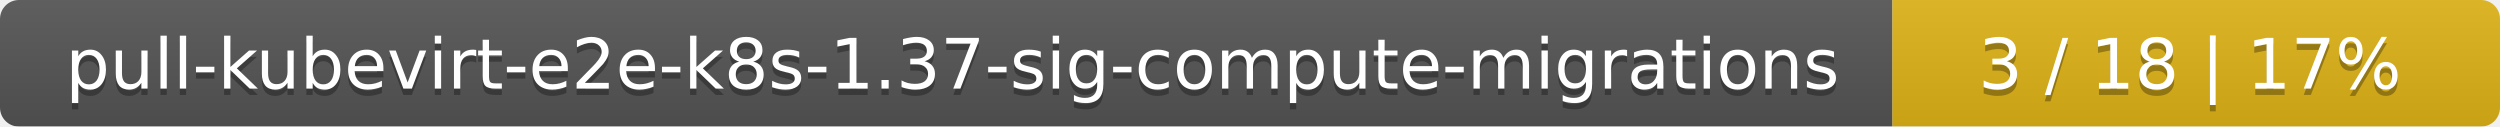
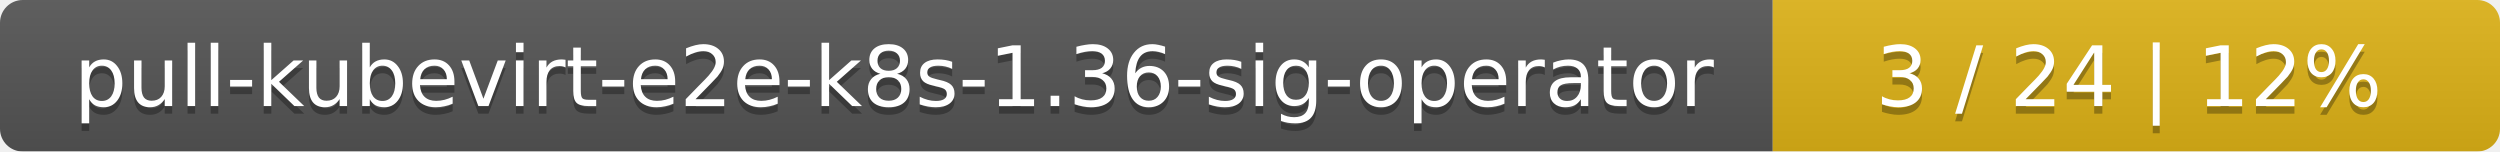
- <svg xmlns="http://www.w3.org/2000/svg" width="395" height="20">
+ <svg xmlns="http://www.w3.org/2000/svg" width="330" height="20">
  <linearGradient id="smooth" x2="0" y2="100%">
    <stop offset="0" stop-color="#bbb" stop-opacity=".1" />
    <stop offset="1" stop-opacity=".1" />
  </linearGradient>
  <mask id="round">
-     <rect width="395" height="20" rx="3" fill="#fff" />
+     <rect width="330" height="20" rx="3" fill="#fff" />
  </mask>
  <g mask="url(#round)">
-     <rect width="299" height="20" fill="#555" />
-     <rect x="299" width="96" height="20" fill="#dfb317" />
-     <rect width="395" height="20" fill="url(#smooth)" />
+     <rect width="234" height="20" fill="#555" />
+     <rect x="234" width="96" height="20" fill="#dfb317" />
+     <rect width="330" height="20" fill="url(#smooth)" />
  </g>
  <g fill="#fff" text-anchor="middle" font-family="DejaVu Sans,Verdana,Geneva,sans-serif" font-size="11">
-     <text x="150.5" y="15" fill="#010101" fill-opacity=".3">pull-kubevirt-e2e-k8s-1.37-sig-compute-migrations</text>
-     <text x="150.5" y="14">pull-kubevirt-e2e-k8s-1.37-sig-compute-migrations</text>
-     <text x="346" y="15" fill="#010101" fill-opacity=".3">3 / 18    |    17%</text>
-     <text x="346" y="14">3 / 18    |    17%</text>
+     <text x="118" y="15" fill="#010101" fill-opacity=".3">pull-kubevirt-e2e-k8s-1.36-sig-operator</text>
+     <text x="118" y="14">pull-kubevirt-e2e-k8s-1.36-sig-operator</text>
+     <text x="281" y="15" fill="#010101" fill-opacity=".3">3 / 24    |    12%</text>
+     <text x="281" y="14">3 / 24    |    12%</text>
  </g>
</svg>
